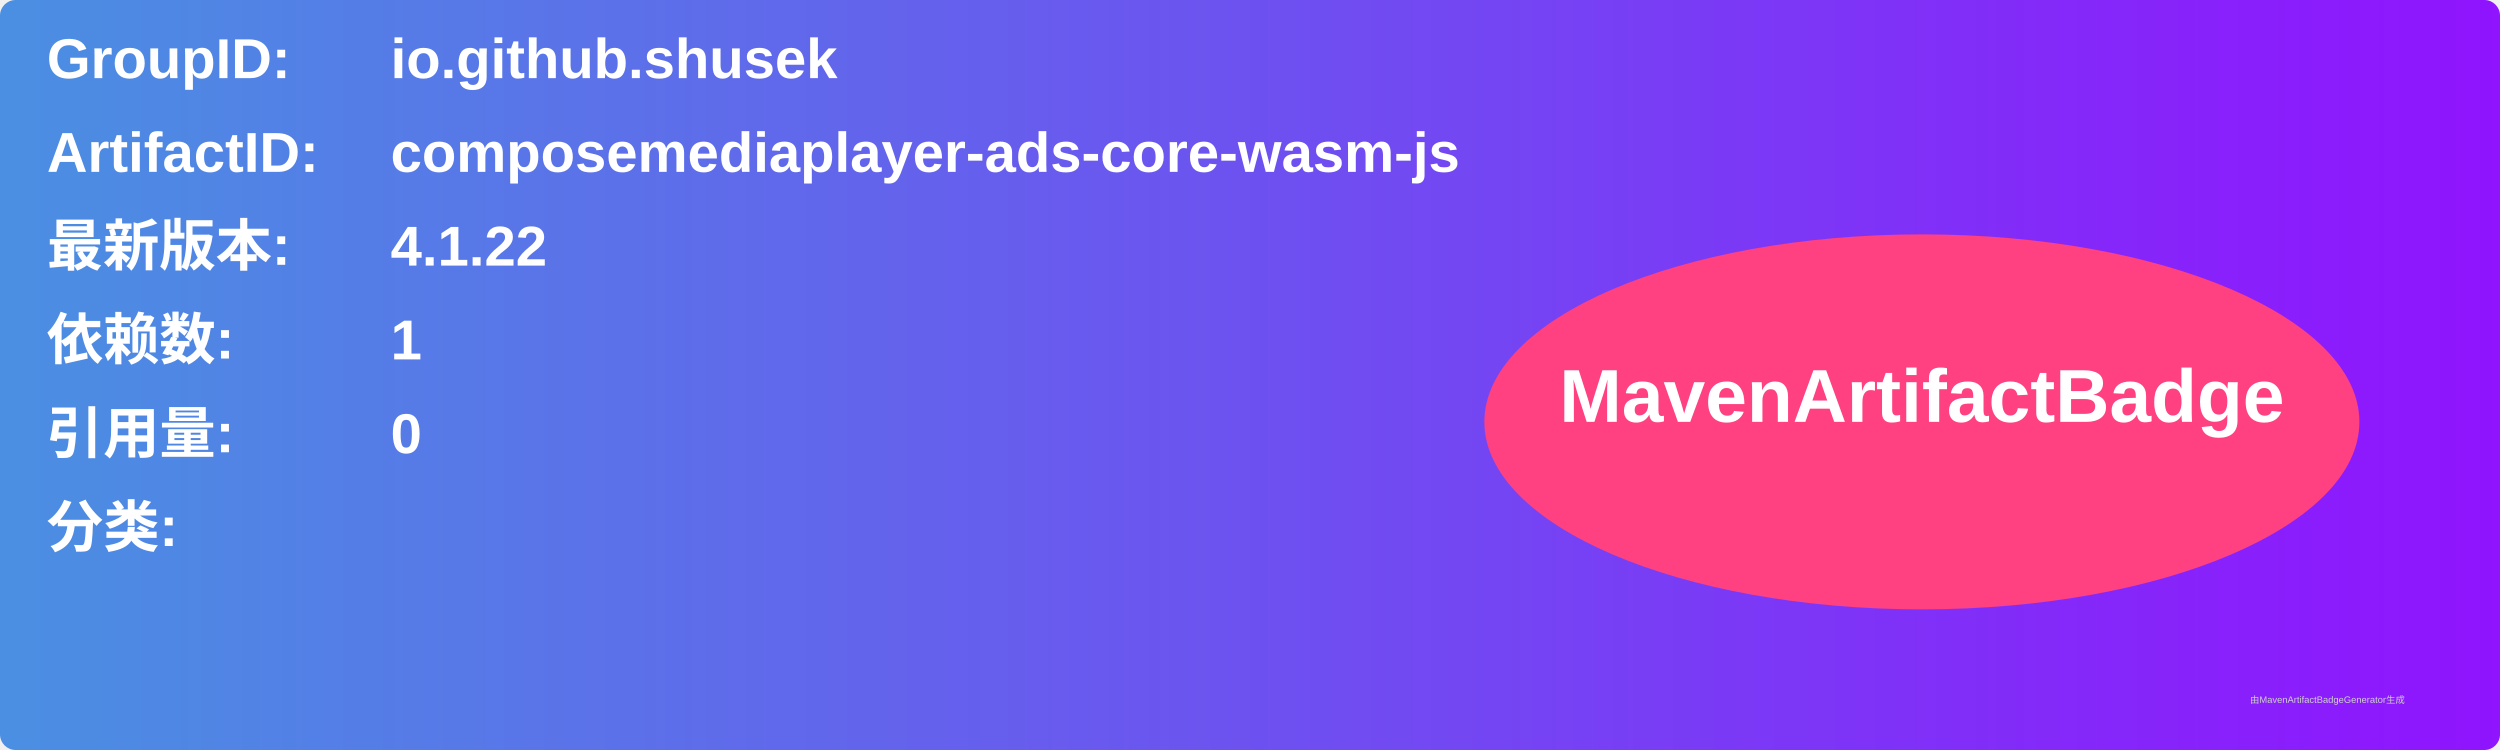
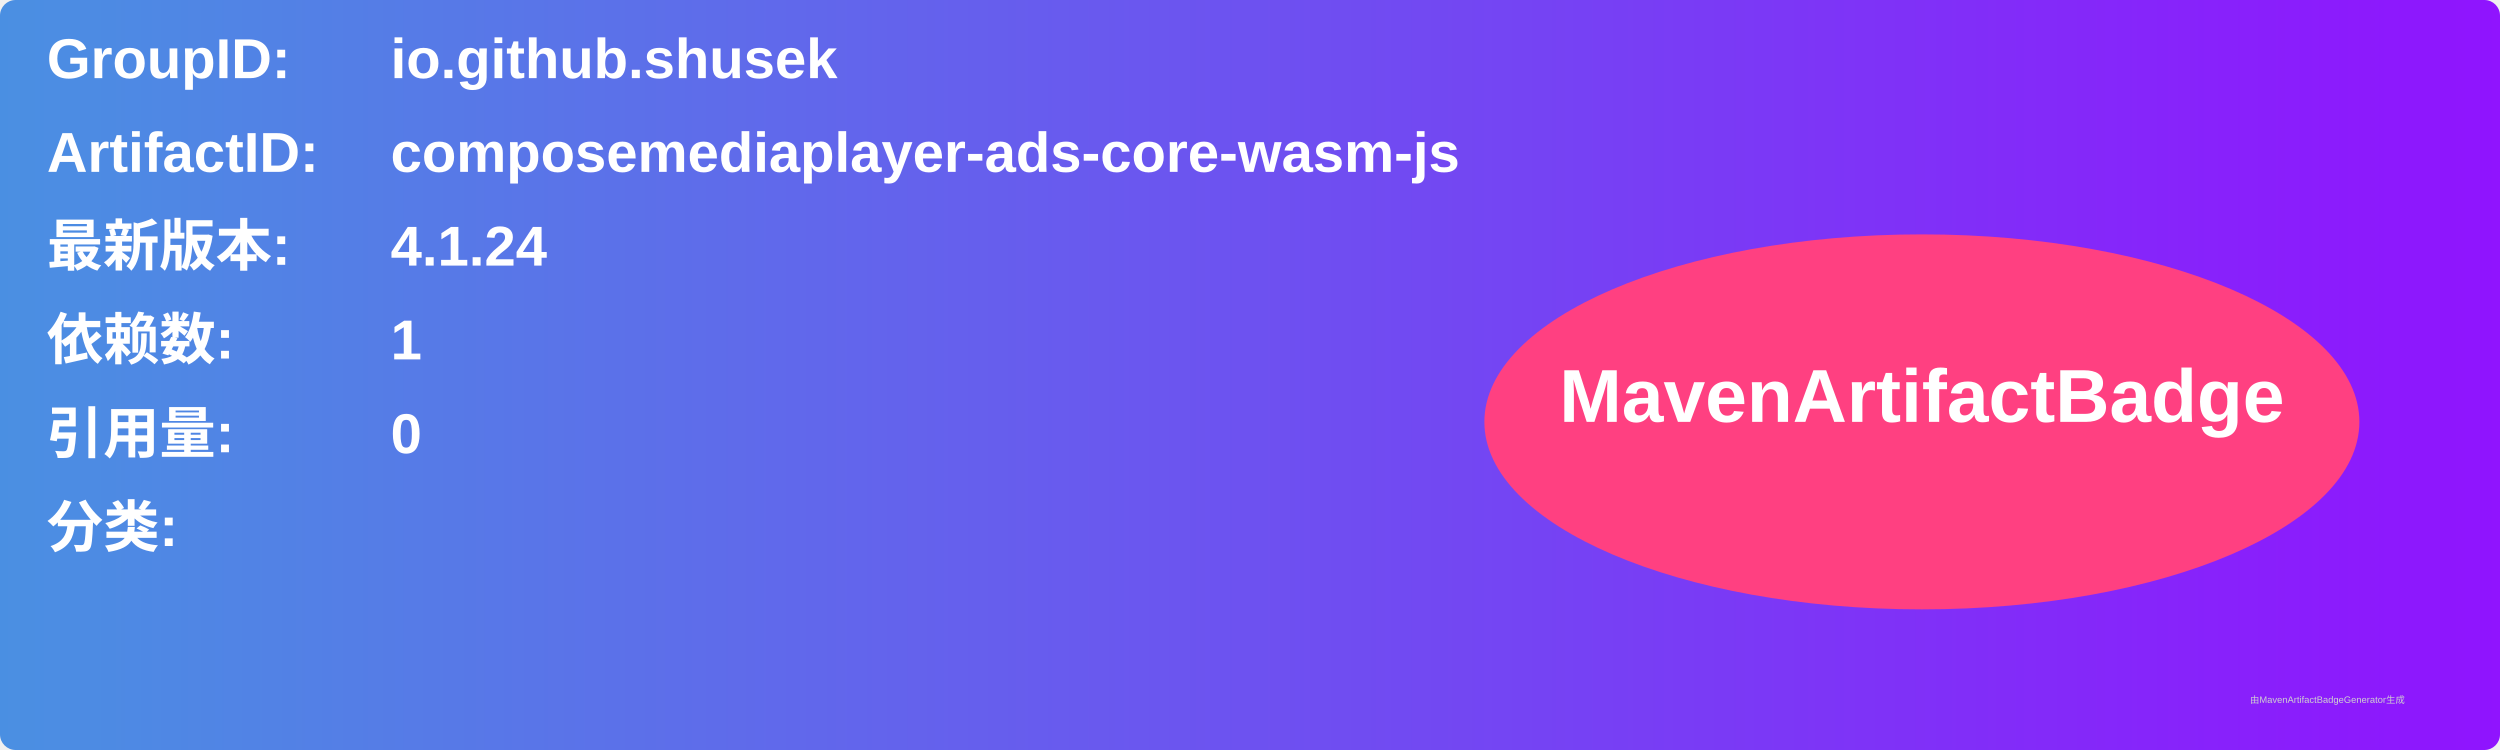
<svg xmlns="http://www.w3.org/2000/svg" width="800" height="240" viewBox="0 0 800 240">
  <linearGradient id="grad" x1="0%" y1="0%" x2="100%" y2="0%">
    <stop offset="0%" stop-color="#4a90e2" />
    <stop offset="100%" stop-color="#9013fe" />
  </linearGradient>
  <rect width="100%" height="100%" rx="5" ry="5" fill="url(#grad)" />
  <g transform="translate(15, 15)">
    <text x="0" y="10" font-family="Arial" font-size="18" fill="white" font-weight="bold" width="260">GroupID:</text>
    <text x="110" y="10" font-family="Arial" font-size="18" fill="white" font-weight="bold" width="460">io.github.shusek</text>
    <text x="0" y="40" font-family="Arial" font-size="18" fill="white" font-weight="bold" width="260">ArtifactID:</text>
    <text x="110" y="40" font-family="Arial" font-size="18" fill="white" font-weight="bold" width="460">composemediaplayer-ads-core-wasm-js</text>
    <text x="0" y="70" font-family="Arial" font-size="18" fill="white" font-weight="bold">最新版本:</text>
    <text x="110" y="70" font-family="Arial" font-size="18" fill="white" font-weight="bold">
-       <tspan font-weight="bold">4.1.22</tspan>
+       <tspan font-weight="bold">4.1.24</tspan>
    </text>
    <text x="0" y="100" font-family="Arial" font-size="18" fill="white" font-weight="bold">依赖数: </text>
    <text x="110" y="100" font-family="Arial" font-size="18" fill="white">
      <tspan font-weight="bold">1</tspan>
    </text>
    <text x="0" y="130" font-family="Arial" font-size="18" fill="white" font-weight="bold">引用量: </text>
    <text x="110" y="130" font-family="Arial" font-size="18" fill="white">
      <tspan font-weight="bold">0</tspan>
    </text>
    <text x="0" y="160" font-family="Arial" font-size="18" fill="white" font-weight="bold">分类:</text>
    <text x="10" y="190" font-family="Arial" font-size="10" fill="white">
      <tspan font-weight="bold" />
    </text>
    <ellipse cx="600" cy="120" rx="140" ry="60" fill="#ff4081" />
    <text x="600" y="120" text-anchor="middle" font-family="Arial" font-size="24" fill="white" font-weight="bold">MavenArtifactBadge</text>
  </g>
  <text x="720" y="225" font-family="Arial" font-size="3" fill="#d0d0d0">由MavenArtifactBadgeGenerator生成</text>
</svg>
